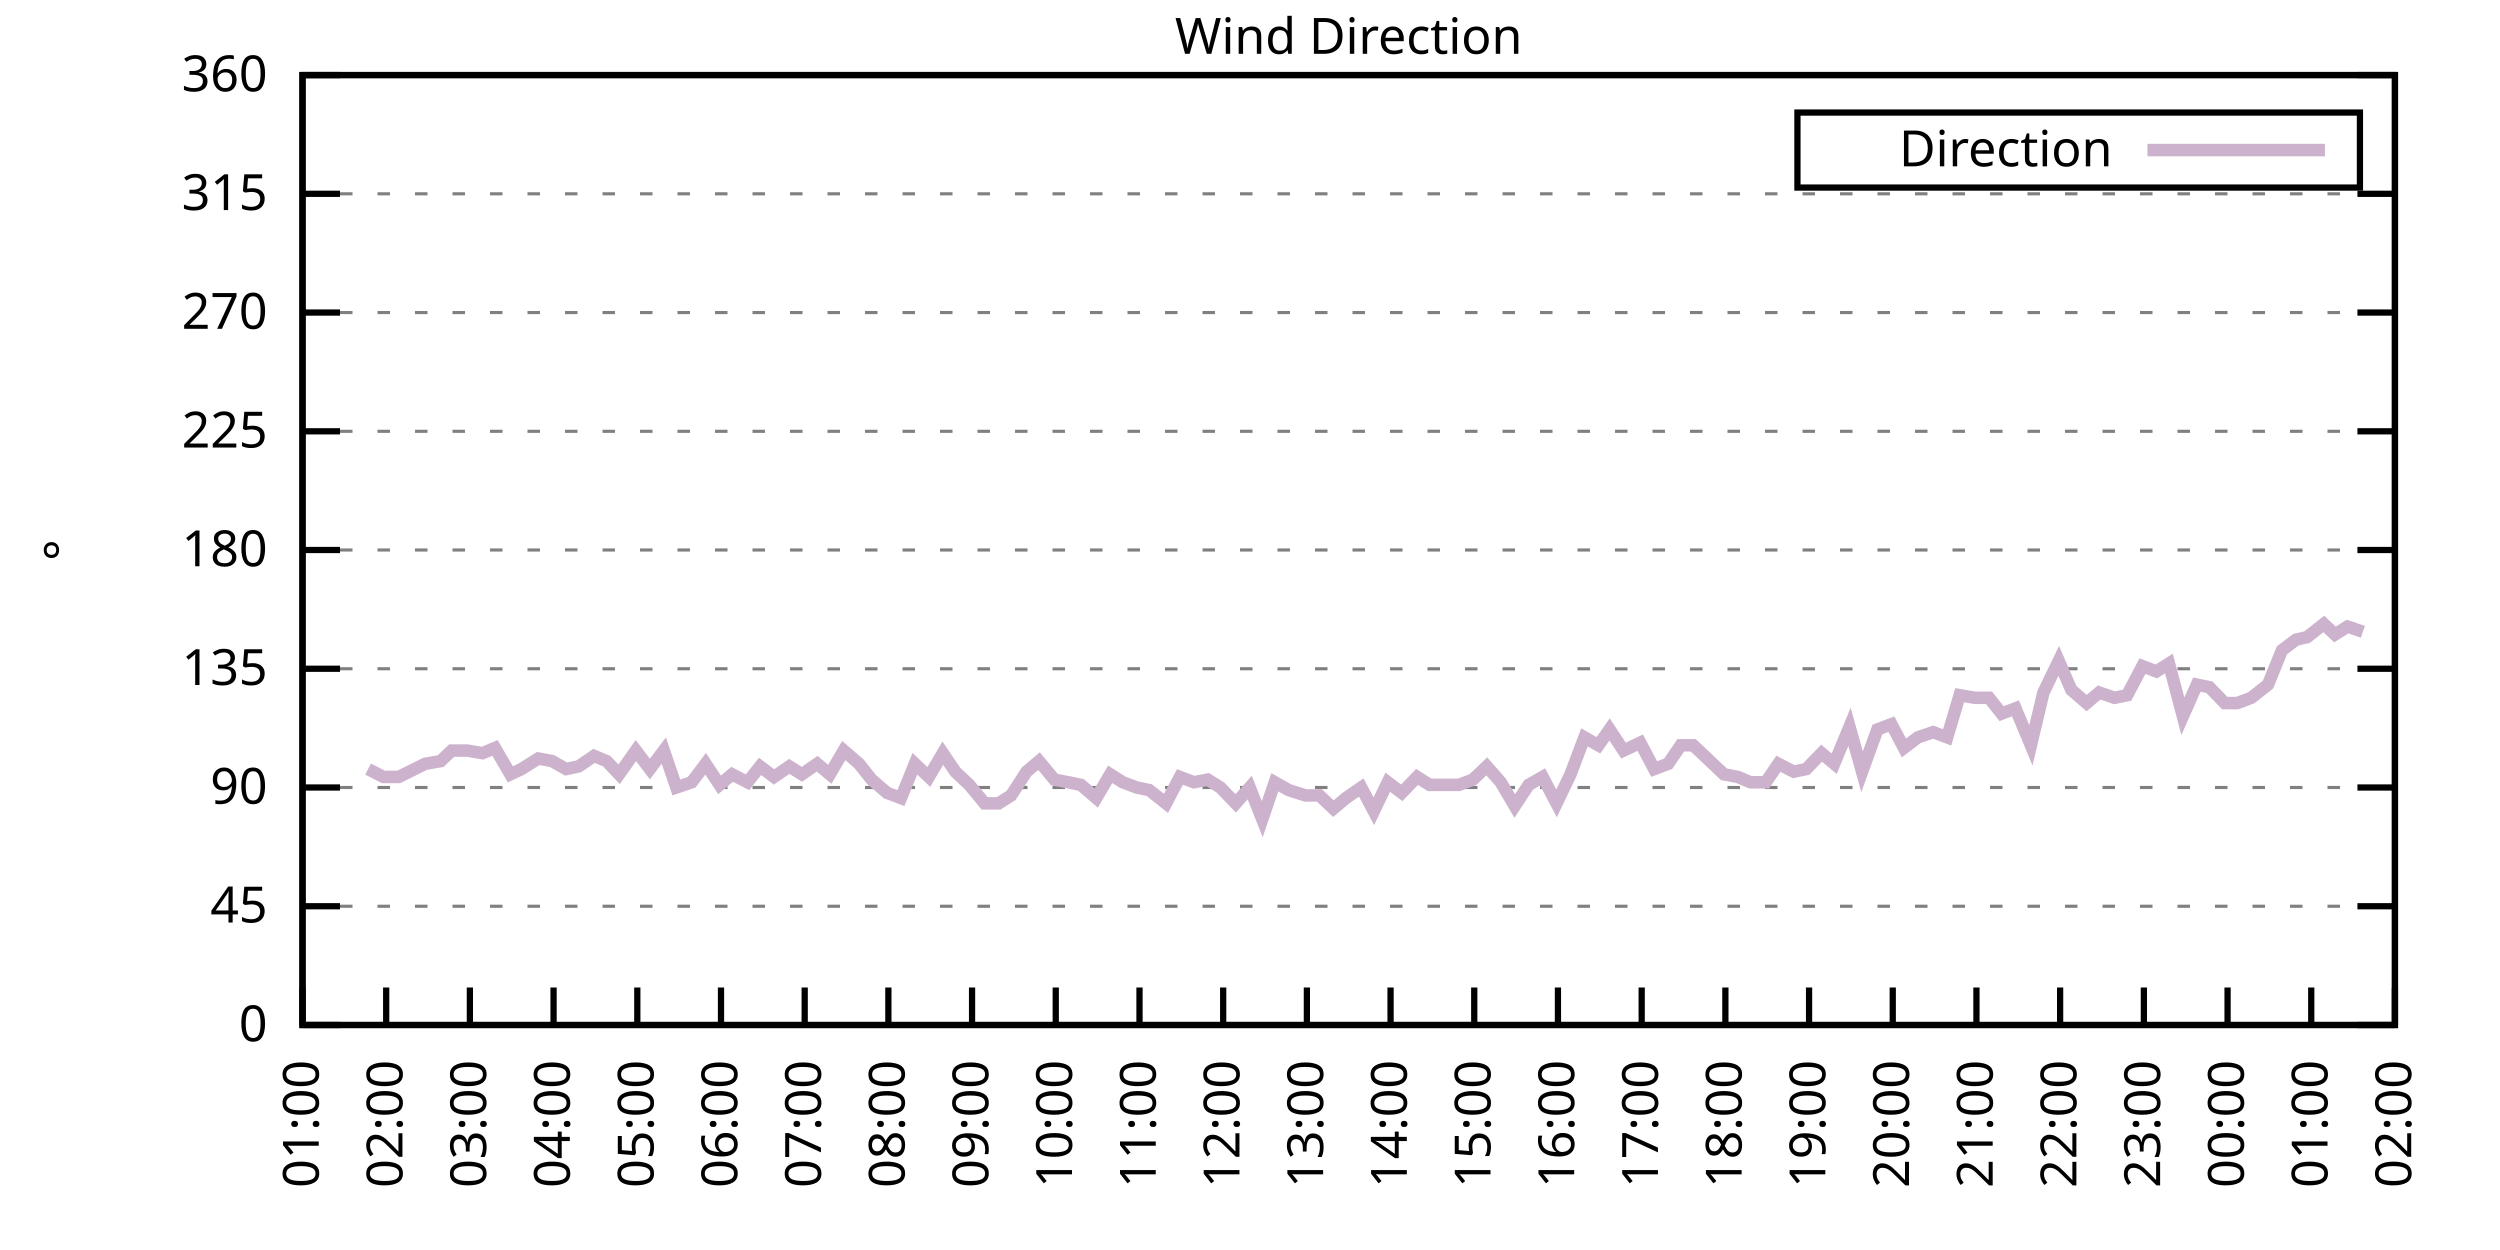
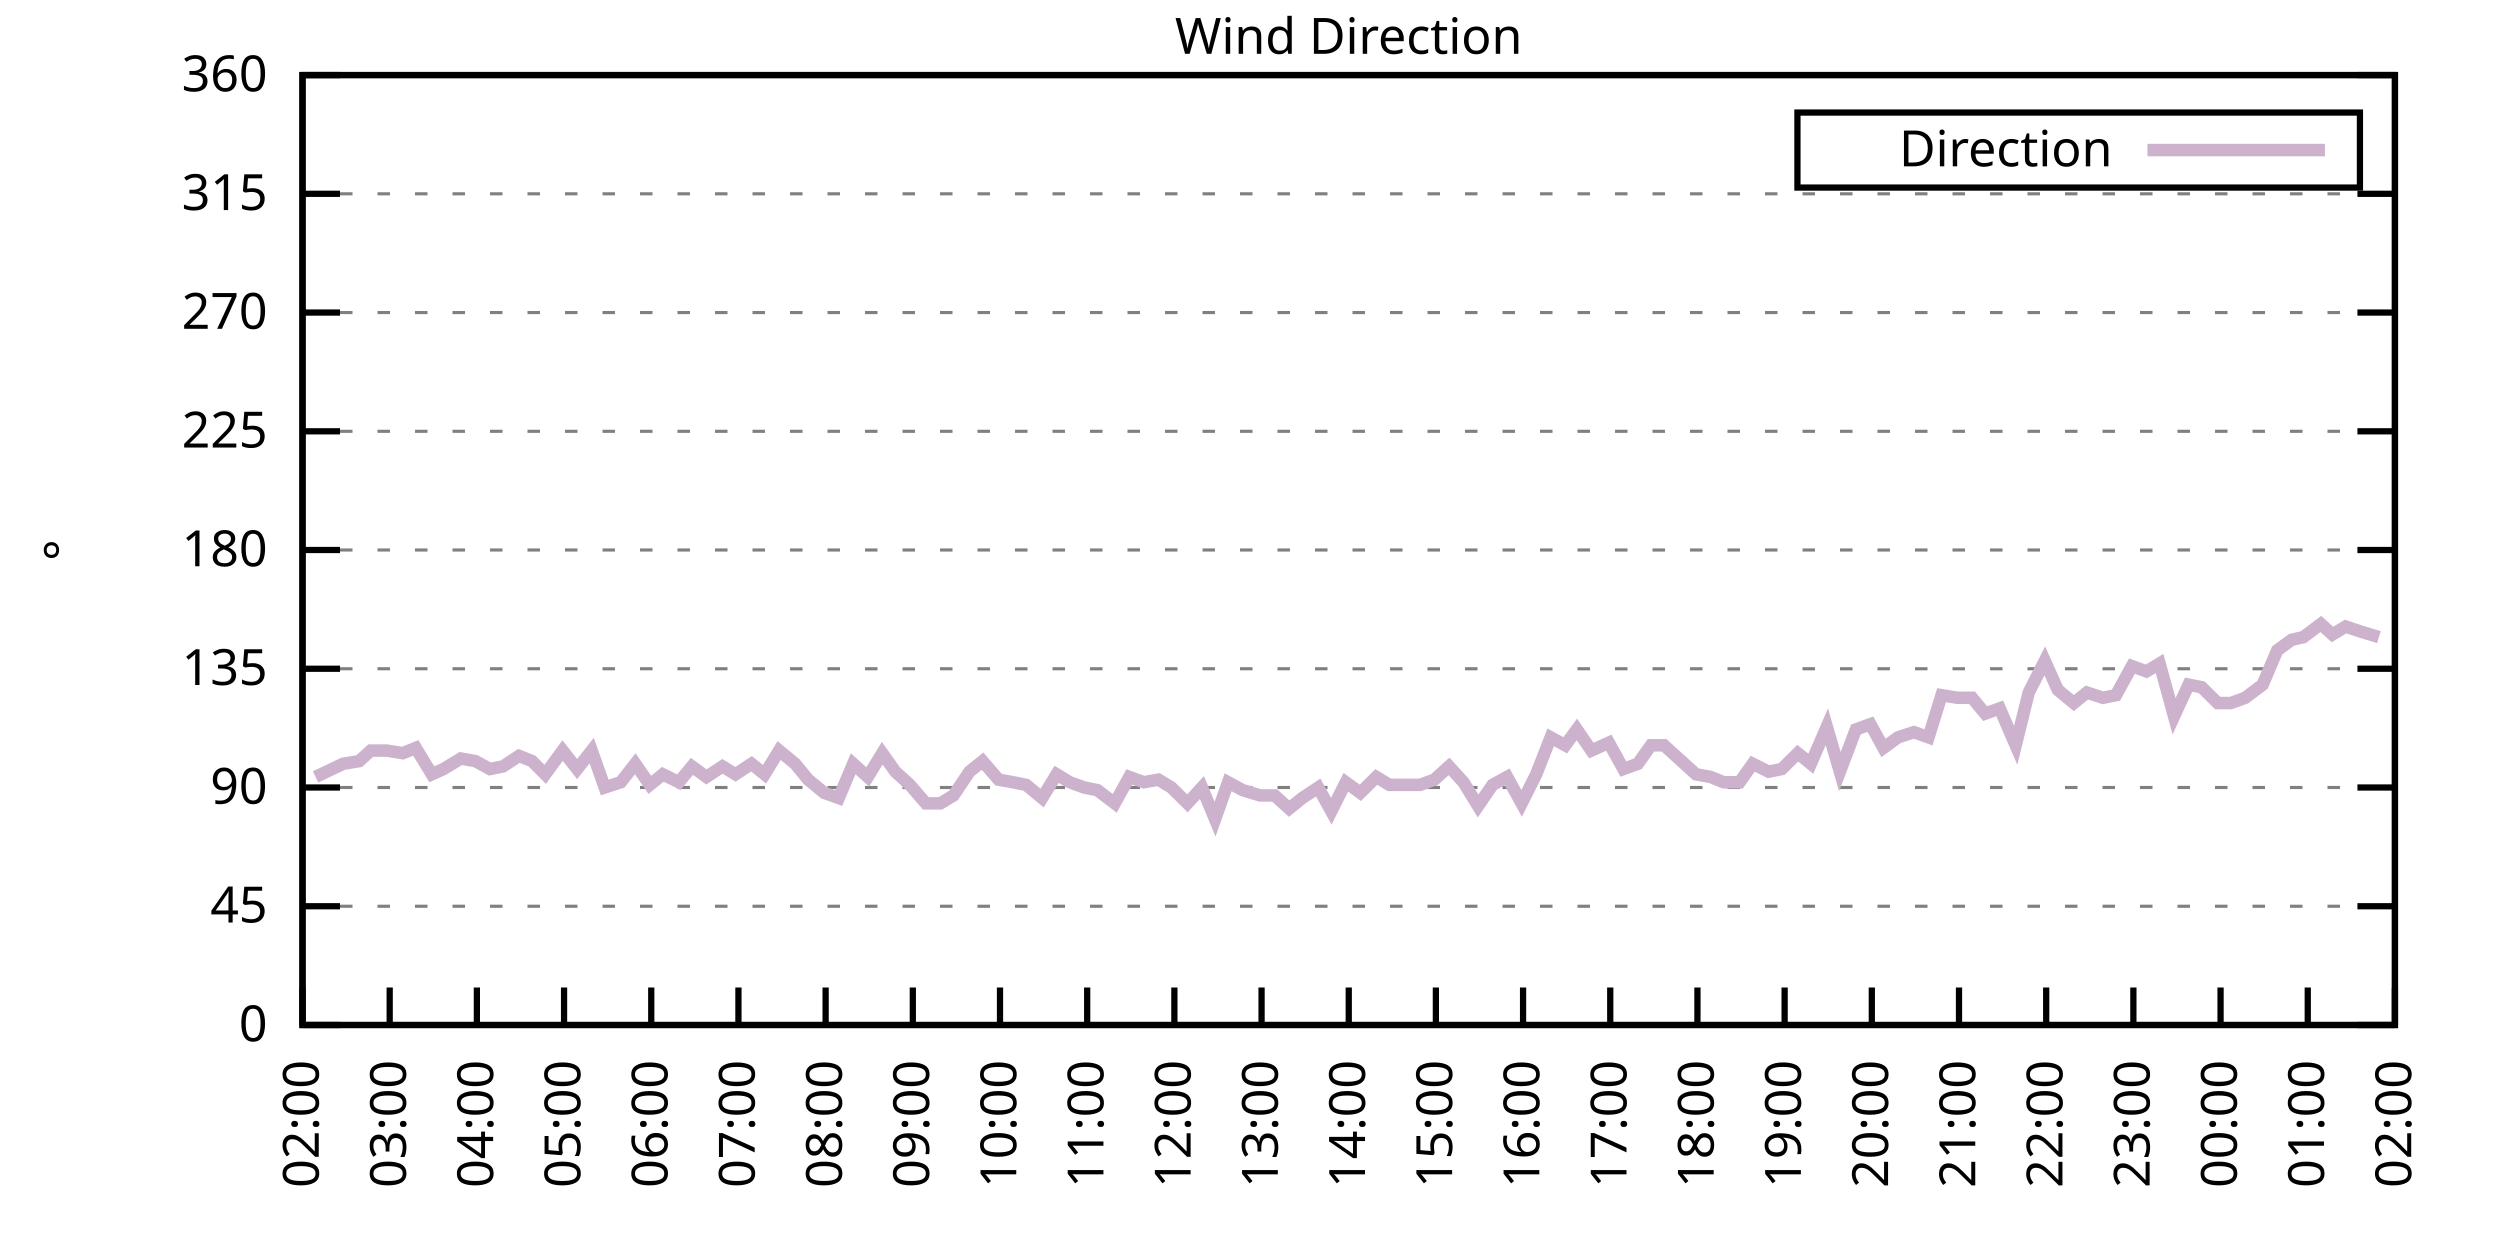
<svg xmlns="http://www.w3.org/2000/svg" xmlns:xlink="http://www.w3.org/1999/xlink" width="400" height="200" viewBox="0 0 400 200">
  <g id="gnuplot_canvas">
    <rect x="0" y="0" width="400" height="200" fill="none" />
    <defs>
      <circle id="gpDot" r="0.5" stroke-width="0.5" stroke="currentColor" />
      <path id="gpPt0" stroke-width="0.333" stroke="currentColor" d="M-1,0 h2 M0,-1 v2" />
      <path id="gpPt1" stroke-width="0.333" stroke="currentColor" d="M-1,-1 L1,1 M1,-1 L-1,1" />
      <path id="gpPt2" stroke-width="0.333" stroke="currentColor" d="M-1,0 L1,0 M0,-1 L0,1 M-1,-1 L1,1 M-1,1 L1,-1" />
      <rect id="gpPt3" stroke-width="0.333" stroke="currentColor" x="-1" y="-1" width="2" height="2" />
      <rect id="gpPt4" stroke-width="0.333" stroke="currentColor" fill="currentColor" x="-1" y="-1" width="2" height="2" />
      <circle id="gpPt5" stroke-width="0.333" stroke="currentColor" cx="0" cy="0" r="1" />
      <use xlink:href="#gpPt5" id="gpPt6" fill="currentColor" stroke="none" />
      <path id="gpPt7" stroke-width="0.333" stroke="currentColor" d="M0,-1.33 L-1.33,0.67 L1.33,0.67 z" />
      <use xlink:href="#gpPt7" id="gpPt8" fill="currentColor" stroke="none" />
      <use xlink:href="#gpPt7" id="gpPt9" stroke="currentColor" transform="rotate(180)" />
      <use xlink:href="#gpPt9" id="gpPt10" fill="currentColor" stroke="none" />
      <use xlink:href="#gpPt3" id="gpPt11" stroke="currentColor" transform="rotate(45)" />
      <use xlink:href="#gpPt11" id="gpPt12" fill="currentColor" stroke="none" />
      <path id="gpPt13" stroke-width="0.333" stroke="currentColor" d="M0,1.330 L1.265,0.411 L0.782,-1.067 L-0.782,-1.076 L-1.265,0.411 z" />
      <use xlink:href="#gpPt13" id="gpPt14" fill="currentColor" stroke="none" />
      <filter id="textbox" filterUnits="objectBoundingBox" x="0" y="0" height="1" width="1">
        <feFlood flood-color="white" flood-opacity="1" result="bgnd" />
        <feComposite in="SourceGraphic" in2="bgnd" operator="atop" />
      </filter>
      <filter id="greybox" filterUnits="objectBoundingBox" x="0" y="0" height="1" width="1">
        <feFlood flood-color="lightgrey" flood-opacity="1" result="grey" />
        <feComposite in="SourceGraphic" in2="grey" operator="atop" />
      </filter>
    </defs>
    <g fill="none" color="white" stroke="currentColor" stroke-width="1.00" stroke-linecap="butt" stroke-linejoin="miter">
</g>
    <g fill="none" color="black" stroke="currentColor" stroke-width="1.00" stroke-linecap="butt" stroke-linejoin="miter">
      <g stroke="none" shape-rendering="crispEdges">
        <polygon fill="rgb(255, 255, 255)" points="48.40,164.00 383.18,164.00 383.18,12.02 48.40,12.02 " />
      </g>
    </g>
    <g fill="none" color="black" stroke="currentColor" stroke-width="1.00" stroke-linecap="butt" stroke-linejoin="miter">
</g>
    <g fill="none" color="black" stroke="black" stroke-width="0.50" stroke-linecap="butt" stroke-linejoin="miter">
</g>
    <g fill="none" color="gray" stroke="currentColor" stroke-width="0.50" stroke-linecap="butt" stroke-linejoin="miter">
      <path stroke="gray" stroke-dasharray="2,4" class="gridline" d="M48.40,164.00 L383.19,164.00  " />
    </g>
    <g fill="none" color="gray" stroke="gray" stroke-width="1.00" stroke-linecap="butt" stroke-linejoin="miter">
</g>
    <g fill="none" color="black" stroke="currentColor" stroke-width="1.00" stroke-linecap="butt" stroke-linejoin="miter">
      <path stroke="black" d="M48.40,164.00 L54.40,164.00 M383.19,164.00 L377.19,164.00  " />
      <g transform="translate(42.80,166.60)" stroke="none" fill="black" font-family="Sans" font-size="8.00" text-anchor="end">
        <text>
          <tspan font-family="Sans"> 0</tspan>
        </text>
      </g>
    </g>
    <g fill="none" color="black" stroke="currentColor" stroke-width="1.00" stroke-linecap="butt" stroke-linejoin="miter">
</g>
    <g fill="none" color="black" stroke="black" stroke-width="0.50" stroke-linecap="butt" stroke-linejoin="miter">
</g>
    <g fill="none" color="gray" stroke="currentColor" stroke-width="0.50" stroke-linecap="butt" stroke-linejoin="miter">
      <path stroke="gray" stroke-dasharray="2,4" class="gridline" d="M48.40,145.00 L383.19,145.00  " />
    </g>
    <g fill="none" color="gray" stroke="gray" stroke-width="1.00" stroke-linecap="butt" stroke-linejoin="miter">
</g>
    <g fill="none" color="black" stroke="currentColor" stroke-width="1.00" stroke-linecap="butt" stroke-linejoin="miter">
      <path stroke="black" d="M48.40,145.00 L54.40,145.00 M383.19,145.00 L377.19,145.00  " />
      <g transform="translate(42.80,147.60)" stroke="none" fill="black" font-family="Sans" font-size="8.00" text-anchor="end">
        <text>
          <tspan font-family="Sans"> 45</tspan>
        </text>
      </g>
    </g>
    <g fill="none" color="black" stroke="currentColor" stroke-width="1.00" stroke-linecap="butt" stroke-linejoin="miter">
</g>
    <g fill="none" color="black" stroke="black" stroke-width="0.50" stroke-linecap="butt" stroke-linejoin="miter">
</g>
    <g fill="none" color="gray" stroke="currentColor" stroke-width="0.50" stroke-linecap="butt" stroke-linejoin="miter">
      <path stroke="gray" stroke-dasharray="2,4" class="gridline" d="M48.40,126.00 L383.19,126.00  " />
    </g>
    <g fill="none" color="gray" stroke="gray" stroke-width="1.00" stroke-linecap="butt" stroke-linejoin="miter">
</g>
    <g fill="none" color="black" stroke="currentColor" stroke-width="1.00" stroke-linecap="butt" stroke-linejoin="miter">
      <path stroke="black" d="M48.40,126.00 L54.40,126.00 M383.19,126.00 L377.19,126.00  " />
      <g transform="translate(42.80,128.60)" stroke="none" fill="black" font-family="Sans" font-size="8.00" text-anchor="end">
        <text>
          <tspan font-family="Sans"> 90</tspan>
        </text>
      </g>
    </g>
    <g fill="none" color="black" stroke="currentColor" stroke-width="1.00" stroke-linecap="butt" stroke-linejoin="miter">
</g>
    <g fill="none" color="black" stroke="black" stroke-width="0.50" stroke-linecap="butt" stroke-linejoin="miter">
</g>
    <g fill="none" color="gray" stroke="currentColor" stroke-width="0.50" stroke-linecap="butt" stroke-linejoin="miter">
      <path stroke="gray" stroke-dasharray="2,4" class="gridline" d="M48.40,107.00 L383.19,107.00  " />
    </g>
    <g fill="none" color="gray" stroke="gray" stroke-width="1.00" stroke-linecap="butt" stroke-linejoin="miter">
</g>
    <g fill="none" color="black" stroke="currentColor" stroke-width="1.00" stroke-linecap="butt" stroke-linejoin="miter">
      <path stroke="black" d="M48.40,107.00 L54.40,107.00 M383.19,107.00 L377.19,107.00  " />
      <g transform="translate(42.80,109.60)" stroke="none" fill="black" font-family="Sans" font-size="8.00" text-anchor="end">
        <text>
          <tspan font-family="Sans"> 135</tspan>
        </text>
      </g>
    </g>
    <g fill="none" color="black" stroke="currentColor" stroke-width="1.00" stroke-linecap="butt" stroke-linejoin="miter">
</g>
    <g fill="none" color="black" stroke="black" stroke-width="0.50" stroke-linecap="butt" stroke-linejoin="miter">
</g>
    <g fill="none" color="gray" stroke="currentColor" stroke-width="0.50" stroke-linecap="butt" stroke-linejoin="miter">
      <path stroke="gray" stroke-dasharray="2,4" class="gridline" d="M48.40,88.00 L383.19,88.00  " />
    </g>
    <g fill="none" color="gray" stroke="gray" stroke-width="1.00" stroke-linecap="butt" stroke-linejoin="miter">
</g>
    <g fill="none" color="black" stroke="currentColor" stroke-width="1.00" stroke-linecap="butt" stroke-linejoin="miter">
      <path stroke="black" d="M48.40,88.00 L54.40,88.00 M383.19,88.00 L377.19,88.00  " />
      <g transform="translate(42.80,90.60)" stroke="none" fill="black" font-family="Sans" font-size="8.00" text-anchor="end">
        <text>
          <tspan font-family="Sans"> 180</tspan>
        </text>
      </g>
    </g>
    <g fill="none" color="black" stroke="currentColor" stroke-width="1.00" stroke-linecap="butt" stroke-linejoin="miter">
</g>
    <g fill="none" color="black" stroke="black" stroke-width="0.50" stroke-linecap="butt" stroke-linejoin="miter">
</g>
    <g fill="none" color="gray" stroke="currentColor" stroke-width="0.50" stroke-linecap="butt" stroke-linejoin="miter">
      <path stroke="gray" stroke-dasharray="2,4" class="gridline" d="M48.40,69.01 L383.19,69.01  " />
    </g>
    <g fill="none" color="gray" stroke="gray" stroke-width="1.00" stroke-linecap="butt" stroke-linejoin="miter">
</g>
    <g fill="none" color="black" stroke="currentColor" stroke-width="1.00" stroke-linecap="butt" stroke-linejoin="miter">
      <path stroke="black" d="M48.40,69.01 L54.40,69.01 M383.19,69.01 L377.19,69.01  " />
      <g transform="translate(42.80,71.61)" stroke="none" fill="black" font-family="Sans" font-size="8.00" text-anchor="end">
        <text>
          <tspan font-family="Sans"> 225</tspan>
        </text>
      </g>
    </g>
    <g fill="none" color="black" stroke="currentColor" stroke-width="1.00" stroke-linecap="butt" stroke-linejoin="miter">
</g>
    <g fill="none" color="black" stroke="black" stroke-width="0.50" stroke-linecap="butt" stroke-linejoin="miter">
</g>
    <g fill="none" color="gray" stroke="currentColor" stroke-width="0.50" stroke-linecap="butt" stroke-linejoin="miter">
      <path stroke="gray" stroke-dasharray="2,4" class="gridline" d="M48.40,50.01 L383.19,50.01  " />
    </g>
    <g fill="none" color="gray" stroke="gray" stroke-width="1.00" stroke-linecap="butt" stroke-linejoin="miter">
</g>
    <g fill="none" color="black" stroke="currentColor" stroke-width="1.00" stroke-linecap="butt" stroke-linejoin="miter">
      <path stroke="black" d="M48.40,50.01 L54.40,50.01 M383.19,50.01 L377.19,50.01  " />
      <g transform="translate(42.80,52.61)" stroke="none" fill="black" font-family="Sans" font-size="8.00" text-anchor="end">
        <text>
          <tspan font-family="Sans"> 270</tspan>
        </text>
      </g>
    </g>
    <g fill="none" color="black" stroke="currentColor" stroke-width="1.00" stroke-linecap="butt" stroke-linejoin="miter">
</g>
    <g fill="none" color="black" stroke="black" stroke-width="0.50" stroke-linecap="butt" stroke-linejoin="miter">
</g>
    <g fill="none" color="gray" stroke="currentColor" stroke-width="0.50" stroke-linecap="butt" stroke-linejoin="miter">
      <path stroke="gray" stroke-dasharray="2,4" class="gridline" d="M48.40,31.01 L383.19,31.01  " />
    </g>
    <g fill="none" color="gray" stroke="gray" stroke-width="1.00" stroke-linecap="butt" stroke-linejoin="miter">
</g>
    <g fill="none" color="black" stroke="currentColor" stroke-width="1.00" stroke-linecap="butt" stroke-linejoin="miter">
      <path stroke="black" d="M48.40,31.01 L54.40,31.01 M383.19,31.01 L377.19,31.01  " />
      <g transform="translate(42.80,33.61)" stroke="none" fill="black" font-family="Sans" font-size="8.00" text-anchor="end">
        <text>
          <tspan font-family="Sans"> 315</tspan>
        </text>
      </g>
    </g>
    <g fill="none" color="black" stroke="currentColor" stroke-width="1.00" stroke-linecap="butt" stroke-linejoin="miter">
</g>
    <g fill="none" color="black" stroke="black" stroke-width="0.50" stroke-linecap="butt" stroke-linejoin="miter">
</g>
    <g fill="none" color="gray" stroke="currentColor" stroke-width="0.50" stroke-linecap="butt" stroke-linejoin="miter">
      <path stroke="gray" stroke-dasharray="2,4" class="gridline" d="M48.40,12.01 L383.19,12.01  " />
    </g>
    <g fill="none" color="gray" stroke="gray" stroke-width="1.00" stroke-linecap="butt" stroke-linejoin="miter">
</g>
    <g fill="none" color="black" stroke="currentColor" stroke-width="1.00" stroke-linecap="butt" stroke-linejoin="miter">
      <path stroke="black" d="M48.40,12.01 L54.40,12.01 M383.19,12.01 L377.19,12.01  " />
      <g transform="translate(42.80,14.61)" stroke="none" fill="black" font-family="Sans" font-size="8.00" text-anchor="end">
        <text>
          <tspan font-family="Sans"> 360</tspan>
        </text>
      </g>
    </g>
    <g fill="none" color="black" stroke="currentColor" stroke-width="1.00" stroke-linecap="butt" stroke-linejoin="miter">
      <path stroke="black" d="M48.40,164.00 L48.40,158.00  " />
      <g transform="translate(51.00,169.60) rotate(270.00)" stroke="none" fill="black" font-family="Sans" font-size="8.00" text-anchor="end">
        <text>
-           <tspan font-family="Sans">01:00</tspan>
-         </text>
-       </g>
-     </g>
-     <g fill="none" color="black" stroke="currentColor" stroke-width="1.00" stroke-linecap="butt" stroke-linejoin="miter">
-       <path stroke="black" d="M61.79,164.00 L61.79,158.00  " />
-       <g transform="translate(64.39,169.60) rotate(270.00)" stroke="none" fill="black" font-family="Sans" font-size="8.00" text-anchor="end">
-         <text>
          <tspan font-family="Sans">02:00</tspan>
        </text>
      </g>
    </g>
    <g fill="none" color="black" stroke="currentColor" stroke-width="1.00" stroke-linecap="butt" stroke-linejoin="miter">
-       <path stroke="black" d="M75.18,164.00 L75.18,158.00  " />
-       <g transform="translate(77.78,169.60) rotate(270.00)" stroke="none" fill="black" font-family="Sans" font-size="8.00" text-anchor="end">
+       <path stroke="black" d="M62.35,164.00 L62.35,158.00  " />
+       <g transform="translate(64.95,169.60) rotate(270.00)" stroke="none" fill="black" font-family="Sans" font-size="8.00" text-anchor="end">
        <text>
          <tspan font-family="Sans">03:00</tspan>
        </text>
      </g>
    </g>
    <g fill="none" color="black" stroke="currentColor" stroke-width="1.00" stroke-linecap="butt" stroke-linejoin="miter">
-       <path stroke="black" d="M88.57,164.00 L88.57,158.00  " />
-       <g transform="translate(91.17,169.60) rotate(270.00)" stroke="none" fill="black" font-family="Sans" font-size="8.00" text-anchor="end">
+       <path stroke="black" d="M76.30,164.00 L76.30,158.00  " />
+       <g transform="translate(78.90,169.60) rotate(270.00)" stroke="none" fill="black" font-family="Sans" font-size="8.00" text-anchor="end">
        <text>
          <tspan font-family="Sans">04:00</tspan>
        </text>
      </g>
    </g>
    <g fill="none" color="black" stroke="currentColor" stroke-width="1.00" stroke-linecap="butt" stroke-linejoin="miter">
-       <path stroke="black" d="M101.97,164.00 L101.97,158.00  " />
-       <g transform="translate(104.57,169.60) rotate(270.00)" stroke="none" fill="black" font-family="Sans" font-size="8.00" text-anchor="end">
+       <path stroke="black" d="M90.25,164.00 L90.25,158.00  " />
+       <g transform="translate(92.85,169.60) rotate(270.00)" stroke="none" fill="black" font-family="Sans" font-size="8.00" text-anchor="end">
        <text>
          <tspan font-family="Sans">05:00</tspan>
        </text>
      </g>
    </g>
    <g fill="none" color="black" stroke="currentColor" stroke-width="1.00" stroke-linecap="butt" stroke-linejoin="miter">
-       <path stroke="black" d="M115.36,164.00 L115.36,158.00  " />
-       <g transform="translate(117.96,169.60) rotate(270.00)" stroke="none" fill="black" font-family="Sans" font-size="8.00" text-anchor="end">
+       <path stroke="black" d="M104.20,164.00 L104.20,158.00  " />
+       <g transform="translate(106.80,169.60) rotate(270.00)" stroke="none" fill="black" font-family="Sans" font-size="8.00" text-anchor="end">
        <text>
          <tspan font-family="Sans">06:00</tspan>
        </text>
      </g>
    </g>
    <g fill="none" color="black" stroke="currentColor" stroke-width="1.00" stroke-linecap="butt" stroke-linejoin="miter">
-       <path stroke="black" d="M128.75,164.00 L128.75,158.00  " />
-       <g transform="translate(131.35,169.60) rotate(270.00)" stroke="none" fill="black" font-family="Sans" font-size="8.00" text-anchor="end">
+       <path stroke="black" d="M118.15,164.00 L118.15,158.00  " />
+       <g transform="translate(120.75,169.60) rotate(270.00)" stroke="none" fill="black" font-family="Sans" font-size="8.00" text-anchor="end">
        <text>
          <tspan font-family="Sans">07:00</tspan>
        </text>
      </g>
    </g>
    <g fill="none" color="black" stroke="currentColor" stroke-width="1.00" stroke-linecap="butt" stroke-linejoin="miter">
-       <path stroke="black" d="M142.14,164.00 L142.14,158.00  " />
-       <g transform="translate(144.74,169.60) rotate(270.00)" stroke="none" fill="black" font-family="Sans" font-size="8.00" text-anchor="end">
+       <path stroke="black" d="M132.10,164.00 L132.10,158.00  " />
+       <g transform="translate(134.70,169.60) rotate(270.00)" stroke="none" fill="black" font-family="Sans" font-size="8.00" text-anchor="end">
        <text>
          <tspan font-family="Sans">08:00</tspan>
        </text>
      </g>
    </g>
    <g fill="none" color="black" stroke="currentColor" stroke-width="1.00" stroke-linecap="butt" stroke-linejoin="miter">
-       <path stroke="black" d="M155.53,164.00 L155.53,158.00  " />
-       <g transform="translate(158.13,169.60) rotate(270.00)" stroke="none" fill="black" font-family="Sans" font-size="8.00" text-anchor="end">
+       <path stroke="black" d="M146.05,164.00 L146.05,158.00  " />
+       <g transform="translate(148.65,169.60) rotate(270.00)" stroke="none" fill="black" font-family="Sans" font-size="8.00" text-anchor="end">
        <text>
          <tspan font-family="Sans">09:00</tspan>
        </text>
      </g>
    </g>
    <g fill="none" color="black" stroke="currentColor" stroke-width="1.00" stroke-linecap="butt" stroke-linejoin="miter">
-       <path stroke="black" d="M168.92,164.00 L168.92,158.00  " />
-       <g transform="translate(171.52,169.60) rotate(270.00)" stroke="none" fill="black" font-family="Sans" font-size="8.00" text-anchor="end">
+       <path stroke="black" d="M160.00,164.00 L160.00,158.00  " />
+       <g transform="translate(162.60,169.60) rotate(270.00)" stroke="none" fill="black" font-family="Sans" font-size="8.00" text-anchor="end">
        <text>
          <tspan font-family="Sans">10:00</tspan>
        </text>
      </g>
    </g>
    <g fill="none" color="black" stroke="currentColor" stroke-width="1.00" stroke-linecap="butt" stroke-linejoin="miter">
-       <path stroke="black" d="M182.32,164.00 L182.32,158.00  " />
-       <g transform="translate(184.92,169.60) rotate(270.00)" stroke="none" fill="black" font-family="Sans" font-size="8.00" text-anchor="end">
+       <path stroke="black" d="M173.95,164.00 L173.95,158.00  " />
+       <g transform="translate(176.55,169.60) rotate(270.00)" stroke="none" fill="black" font-family="Sans" font-size="8.00" text-anchor="end">
        <text>
          <tspan font-family="Sans">11:00</tspan>
        </text>
      </g>
    </g>
    <g fill="none" color="black" stroke="currentColor" stroke-width="1.00" stroke-linecap="butt" stroke-linejoin="miter">
-       <path stroke="black" d="M195.71,164.00 L195.71,158.00  " />
-       <g transform="translate(198.31,169.60) rotate(270.00)" stroke="none" fill="black" font-family="Sans" font-size="8.00" text-anchor="end">
+       <path stroke="black" d="M187.90,164.00 L187.90,158.00  " />
+       <g transform="translate(190.50,169.60) rotate(270.00)" stroke="none" fill="black" font-family="Sans" font-size="8.00" text-anchor="end">
        <text>
          <tspan font-family="Sans">12:00</tspan>
        </text>
      </g>
    </g>
    <g fill="none" color="black" stroke="currentColor" stroke-width="1.00" stroke-linecap="butt" stroke-linejoin="miter">
-       <path stroke="black" d="M209.10,164.00 L209.10,158.00  " />
-       <g transform="translate(211.70,169.60) rotate(270.00)" stroke="none" fill="black" font-family="Sans" font-size="8.00" text-anchor="end">
+       <path stroke="black" d="M201.85,164.00 L201.85,158.00  " />
+       <g transform="translate(204.45,169.60) rotate(270.00)" stroke="none" fill="black" font-family="Sans" font-size="8.00" text-anchor="end">
        <text>
          <tspan font-family="Sans">13:00</tspan>
        </text>
      </g>
    </g>
    <g fill="none" color="black" stroke="currentColor" stroke-width="1.00" stroke-linecap="butt" stroke-linejoin="miter">
-       <path stroke="black" d="M222.49,164.00 L222.49,158.00  " />
-       <g transform="translate(225.09,169.60) rotate(270.00)" stroke="none" fill="black" font-family="Sans" font-size="8.00" text-anchor="end">
+       <path stroke="black" d="M215.80,164.00 L215.80,158.00  " />
+       <g transform="translate(218.40,169.60) rotate(270.00)" stroke="none" fill="black" font-family="Sans" font-size="8.00" text-anchor="end">
        <text>
          <tspan font-family="Sans">14:00</tspan>
        </text>
      </g>
    </g>
    <g fill="none" color="black" stroke="currentColor" stroke-width="1.00" stroke-linecap="butt" stroke-linejoin="miter">
-       <path stroke="black" d="M235.88,164.00 L235.88,158.00  " />
-       <g transform="translate(238.48,169.60) rotate(270.00)" stroke="none" fill="black" font-family="Sans" font-size="8.00" text-anchor="end">
+       <path stroke="black" d="M229.74,164.00 L229.74,158.00  " />
+       <g transform="translate(232.34,169.60) rotate(270.00)" stroke="none" fill="black" font-family="Sans" font-size="8.00" text-anchor="end">
        <text>
          <tspan font-family="Sans">15:00</tspan>
        </text>
      </g>
    </g>
    <g fill="none" color="black" stroke="currentColor" stroke-width="1.00" stroke-linecap="butt" stroke-linejoin="miter">
-       <path stroke="black" d="M249.27,164.00 L249.27,158.00  " />
-       <g transform="translate(251.87,169.60) rotate(270.00)" stroke="none" fill="black" font-family="Sans" font-size="8.00" text-anchor="end">
+       <path stroke="black" d="M243.69,164.00 L243.69,158.00  " />
+       <g transform="translate(246.29,169.60) rotate(270.00)" stroke="none" fill="black" font-family="Sans" font-size="8.00" text-anchor="end">
        <text>
          <tspan font-family="Sans">16:00</tspan>
        </text>
      </g>
    </g>
    <g fill="none" color="black" stroke="currentColor" stroke-width="1.00" stroke-linecap="butt" stroke-linejoin="miter">
-       <path stroke="black" d="M262.67,164.00 L262.67,158.00  " />
-       <g transform="translate(265.27,169.60) rotate(270.00)" stroke="none" fill="black" font-family="Sans" font-size="8.00" text-anchor="end">
+       <path stroke="black" d="M257.64,164.00 L257.64,158.00  " />
+       <g transform="translate(260.24,169.60) rotate(270.00)" stroke="none" fill="black" font-family="Sans" font-size="8.00" text-anchor="end">
        <text>
          <tspan font-family="Sans">17:00</tspan>
        </text>
      </g>
    </g>
    <g fill="none" color="black" stroke="currentColor" stroke-width="1.00" stroke-linecap="butt" stroke-linejoin="miter">
-       <path stroke="black" d="M276.06,164.00 L276.06,158.00  " />
-       <g transform="translate(278.66,169.60) rotate(270.00)" stroke="none" fill="black" font-family="Sans" font-size="8.00" text-anchor="end">
+       <path stroke="black" d="M271.59,164.00 L271.59,158.00  " />
+       <g transform="translate(274.19,169.60) rotate(270.00)" stroke="none" fill="black" font-family="Sans" font-size="8.00" text-anchor="end">
        <text>
          <tspan font-family="Sans">18:00</tspan>
        </text>
      </g>
    </g>
    <g fill="none" color="black" stroke="currentColor" stroke-width="1.00" stroke-linecap="butt" stroke-linejoin="miter">
-       <path stroke="black" d="M289.45,164.00 L289.45,158.00  " />
-       <g transform="translate(292.05,169.60) rotate(270.00)" stroke="none" fill="black" font-family="Sans" font-size="8.00" text-anchor="end">
+       <path stroke="black" d="M285.54,164.00 L285.54,158.00  " />
+       <g transform="translate(288.14,169.60) rotate(270.00)" stroke="none" fill="black" font-family="Sans" font-size="8.00" text-anchor="end">
        <text>
          <tspan font-family="Sans">19:00</tspan>
        </text>
      </g>
    </g>
    <g fill="none" color="black" stroke="currentColor" stroke-width="1.00" stroke-linecap="butt" stroke-linejoin="miter">
-       <path stroke="black" d="M302.84,164.00 L302.84,158.00  " />
-       <g transform="translate(305.44,169.60) rotate(270.00)" stroke="none" fill="black" font-family="Sans" font-size="8.00" text-anchor="end">
+       <path stroke="black" d="M299.49,164.00 L299.49,158.00  " />
+       <g transform="translate(302.09,169.60) rotate(270.00)" stroke="none" fill="black" font-family="Sans" font-size="8.00" text-anchor="end">
        <text>
          <tspan font-family="Sans">20:00</tspan>
        </text>
      </g>
    </g>
    <g fill="none" color="black" stroke="currentColor" stroke-width="1.00" stroke-linecap="butt" stroke-linejoin="miter">
-       <path stroke="black" d="M316.23,164.00 L316.23,158.00  " />
-       <g transform="translate(318.83,169.60) rotate(270.00)" stroke="none" fill="black" font-family="Sans" font-size="8.00" text-anchor="end">
+       <path stroke="black" d="M313.44,164.00 L313.44,158.00  " />
+       <g transform="translate(316.04,169.60) rotate(270.00)" stroke="none" fill="black" font-family="Sans" font-size="8.00" text-anchor="end">
        <text>
          <tspan font-family="Sans">21:00</tspan>
        </text>
      </g>
    </g>
    <g fill="none" color="black" stroke="currentColor" stroke-width="1.00" stroke-linecap="butt" stroke-linejoin="miter">
-       <path stroke="black" d="M329.62,164.00 L329.62,158.00  " />
-       <g transform="translate(332.22,169.60) rotate(270.00)" stroke="none" fill="black" font-family="Sans" font-size="8.00" text-anchor="end">
+       <path stroke="black" d="M327.39,164.00 L327.39,158.00  " />
+       <g transform="translate(329.99,169.60) rotate(270.00)" stroke="none" fill="black" font-family="Sans" font-size="8.00" text-anchor="end">
        <text>
          <tspan font-family="Sans">22:00</tspan>
        </text>
      </g>
    </g>
    <g fill="none" color="black" stroke="currentColor" stroke-width="1.00" stroke-linecap="butt" stroke-linejoin="miter">
-       <path stroke="black" d="M343.02,164.00 L343.02,158.00  " />
-       <g transform="translate(345.62,169.60) rotate(270.00)" stroke="none" fill="black" font-family="Sans" font-size="8.00" text-anchor="end">
+       <path stroke="black" d="M341.34,164.00 L341.34,158.00  " />
+       <g transform="translate(343.94,169.60) rotate(270.00)" stroke="none" fill="black" font-family="Sans" font-size="8.00" text-anchor="end">
        <text>
          <tspan font-family="Sans">23:00</tspan>
        </text>
      </g>
    </g>
    <g fill="none" color="black" stroke="currentColor" stroke-width="1.00" stroke-linecap="butt" stroke-linejoin="miter">
-       <path stroke="black" d="M356.41,164.00 L356.41,158.00  " />
-       <g transform="translate(359.01,169.60) rotate(270.00)" stroke="none" fill="black" font-family="Sans" font-size="8.00" text-anchor="end">
+       <path stroke="black" d="M355.29,164.00 L355.29,158.00  " />
+       <g transform="translate(357.89,169.60) rotate(270.00)" stroke="none" fill="black" font-family="Sans" font-size="8.00" text-anchor="end">
        <text>
          <tspan font-family="Sans">00:00</tspan>
        </text>
      </g>
    </g>
    <g fill="none" color="black" stroke="currentColor" stroke-width="1.00" stroke-linecap="butt" stroke-linejoin="miter">
-       <path stroke="black" d="M369.80,164.00 L369.80,158.00  " />
-       <g transform="translate(372.40,169.60) rotate(270.00)" stroke="none" fill="black" font-family="Sans" font-size="8.00" text-anchor="end">
+       <path stroke="black" d="M369.24,164.00 L369.24,158.00  " />
+       <g transform="translate(371.84,169.60) rotate(270.00)" stroke="none" fill="black" font-family="Sans" font-size="8.00" text-anchor="end">
        <text>
          <tspan font-family="Sans">01:00</tspan>
        </text>
      </g>
    </g>
    <g fill="none" color="black" stroke="currentColor" stroke-width="1.00" stroke-linecap="butt" stroke-linejoin="miter">
      <path stroke="black" d="M383.19,164.00 L383.19,158.00  " />
      <g transform="translate(385.79,169.60) rotate(270.00)" stroke="none" fill="black" font-family="Sans" font-size="8.00" text-anchor="end">
        <text>
          <tspan font-family="Sans">02:00</tspan>
        </text>
      </g>
    </g>
    <g fill="none" color="black" stroke="currentColor" stroke-width="1.00" stroke-linecap="butt" stroke-linejoin="miter">
</g>
    <g fill="none" color="black" stroke="currentColor" stroke-width="1.00" stroke-linecap="butt" stroke-linejoin="miter">
      <path stroke="black" d="M48.40,12.01 L48.40,164.00 L383.19,164.00 L383.19,12.01 L48.40,12.01 Z  " />
    </g>
    <g fill="none" color="black" stroke="currentColor" stroke-width="1.00" stroke-linecap="butt" stroke-linejoin="miter">
</g>
    <g fill="none" color="black" stroke="currentColor" stroke-width="1.00" stroke-linecap="butt" stroke-linejoin="miter">
      <path stroke="black" d="M287.59,30.01 L287.59,18.01 L377.59,18.01 L377.59,30.01 L287.59,30.01 Z  " />
    </g>
    <g id="Wind_direction_plot_1">
      <g fill="none" color="white" stroke="black" stroke-width="2.00" stroke-linecap="butt" stroke-linejoin="miter">
</g>
      <g fill="none" color="black" stroke="currentColor" stroke-width="2.00" stroke-linecap="butt" stroke-linejoin="miter">
        <g transform="translate(337.99,26.61)" stroke="none" fill="black" font-family="Sans" font-size="8.00" text-anchor="end">
          <text>
            <tspan font-family="Sans">Direction</tspan>
          </text>
        </g>
      </g>
      <g fill="none" color="black" stroke="currentColor" stroke-width="2.00" stroke-linecap="butt" stroke-linejoin="miter">
-         <path stroke="rgb(204, 178, 204)" d="M343.59,24.01 L371.99,24.01 M58.89,123.05 L61.35,124.31 L63.80,124.31 L68.04,122.20 L70.50,121.78 L72.28,120.09   L74.74,120.09 L77.19,120.51 L79.20,119.67 L81.66,123.89 L83.44,123.05 L86.12,121.36 L88.35,121.78 L90.58,123.05   L92.59,122.62 L95.05,120.94 L97.06,121.78 L99.06,123.89 L101.74,120.09 L103.98,123.05 L106.21,120.09 L108.22,126.00   L110.67,125.16 L112.90,122.20 L115.13,125.58 L117.14,123.89 L119.60,125.16 L121.61,122.62 L123.84,124.31 L126.29,122.62   L128.30,123.89 L130.76,122.20 L132.77,123.89 L135.00,120.09 L137.45,122.20 L139.46,124.74 L141.92,126.85 L144.15,127.69   L146.38,122.20 L148.61,124.31 L150.85,120.51 L152.85,123.47 L155.09,125.58 L157.54,128.54 L159.77,128.54 L161.78,127.27   L164.24,123.47 L166.25,121.78 L168.70,124.74 L170.93,125.16 L172.94,125.58 L175.40,127.69 L177.63,123.89 L179.64,125.16   L181.87,126.00 L183.88,126.42 L186.56,128.54 L188.79,124.31 L191.02,125.16 L193.25,124.74 L195.26,126.00 L197.72,128.54   L199.95,126.00 L201.96,131.07 L203.97,125.16 L206.20,126.42 L208.88,127.27 L211.11,127.27 L213.34,129.38 L215.35,127.69   L217.80,126.00 L219.81,129.80 L222.04,125.16 L224.28,126.85 L226.73,124.31 L228.74,125.58 L230.97,125.58 L233.43,125.58   L235.66,124.74 L237.89,122.62 L240.12,125.16 L242.36,128.96 L244.59,125.58 L246.82,124.31 L249.05,128.54 L251.28,123.89   L253.51,117.98 L255.75,119.25 L257.53,116.71 L259.76,120.09 L262.44,118.83 L264.67,123.05 L266.91,122.20 L268.92,119.25   L270.92,119.25 L273.16,121.36 L275.83,123.89 L278.07,124.31 L280.07,125.16 L282.53,125.16 L284.54,122.20 L286.99,123.47   L289.00,123.05 L291.46,120.51 L293.47,122.20 L295.92,116.29 L297.93,123.47 L300.39,116.71 L302.62,115.87 L304.63,119.67   L306.86,117.98 L309.31,117.14 L311.54,117.98 L313.55,111.23 L316.01,111.65 L318.24,111.65 L320.25,114.18 L322.48,113.34   L324.94,119.25 L326.95,110.80 L329.40,105.74 L331.41,110.38 L333.86,112.49 L335.87,110.80 L338.33,111.65 L340.34,111.23   L342.79,106.58 L345.02,107.43 L347.03,106.16 L349.26,114.60 L351.50,109.54 L353.51,109.96 L355.96,112.49 L357.97,112.49   L360.20,111.65 L362.88,109.54 L365.11,104.05 L367.34,102.36 L369.13,101.94 L371.81,99.83 L373.59,101.52 L375.60,100.25   L378.06,101.09  " />
+         <path stroke="rgb(204, 178, 204)" d="M343.59,24.01 L371.99,24.01 M50.49,124.31 L54.91,122.20 L57.47,121.78 L59.33,120.09 L61.88,120.09 L64.44,120.51   L66.53,119.67 L69.09,123.89 L70.95,123.05 L73.74,121.36 L76.07,121.78 L78.39,123.05 L80.48,122.62 L83.04,120.94   L85.13,121.78 L87.23,123.89 L90.02,120.09 L92.34,123.05 L94.67,120.09 L96.76,126.00 L99.32,125.16 L101.64,122.20   L103.97,125.58 L106.06,123.89 L108.62,125.16 L110.71,122.62 L113.03,124.31 L115.59,122.62 L117.68,123.89 L120.24,122.20   L122.33,123.89 L124.66,120.09 L127.22,122.20 L129.31,124.74 L131.87,126.85 L134.19,127.69 L136.51,122.20 L138.84,124.31   L141.16,120.51 L143.26,123.47 L145.58,125.58 L148.14,128.54 L150.46,128.54 L152.56,127.27 L155.11,123.47 L157.21,121.78   L159.76,124.74 L162.09,125.16 L164.18,125.58 L166.74,127.69 L169.06,123.89 L171.16,125.16 L173.48,126.00 L175.57,126.42   L178.36,128.54 L180.69,124.31 L183.01,125.16 L185.34,124.74 L187.43,126.00 L189.99,128.54 L192.31,126.00 L194.41,131.07   L196.50,125.16 L198.82,126.42 L201.61,127.27 L203.94,127.27 L206.26,129.38 L208.36,127.69 L210.91,126.00 L213.01,129.80   L215.33,125.16 L217.65,126.85 L220.21,124.31 L222.30,125.58 L224.63,125.58 L227.19,125.58 L229.51,124.74 L231.84,122.62   L234.16,125.16 L236.49,128.96 L238.81,125.58 L241.14,124.31 L243.46,128.54 L245.79,123.89 L248.11,117.98 L250.44,119.25   L252.30,116.71 L254.62,120.09 L257.41,118.83 L259.74,123.05 L262.06,122.20 L264.15,119.25 L266.25,119.25 L268.57,121.36   L271.36,123.89 L273.69,124.31 L275.78,125.16 L278.34,125.16 L280.43,122.20 L282.99,123.47 L285.08,123.05 L287.64,120.51   L289.73,122.20 L292.29,116.29 L294.38,123.47 L296.94,116.71 L299.26,115.87 L301.35,119.67 L303.68,117.98 L306.23,117.14   L308.56,117.98 L310.65,111.23 L313.21,111.65 L315.53,111.65 L317.63,114.18 L319.95,113.34 L322.51,119.25 L324.60,110.80   L327.16,105.74 L329.25,110.38 L331.81,112.49 L333.90,110.80 L336.46,111.65 L338.55,111.23 L341.11,106.58 L343.43,107.43   L345.53,106.16 L347.85,114.60 L350.18,109.54 L352.27,109.96 L354.83,112.49 L356.92,112.49 L359.24,111.65 L362.03,109.54   L364.36,104.05 L366.68,102.36 L368.54,101.94 L371.33,99.83 L373.19,101.52 L375.29,100.25 L377.84,101.09 L380.63,101.94    " />
      </g>
    </g>
    <g fill="none" color="black" stroke="currentColor" stroke-width="2.00" stroke-linecap="butt" stroke-linejoin="miter">
</g>
    <g fill="none" color="black" stroke="black" stroke-width="1.00" stroke-linecap="butt" stroke-linejoin="miter">
</g>
    <g fill="none" color="black" stroke="currentColor" stroke-width="1.00" stroke-linecap="butt" stroke-linejoin="miter">
      <path stroke="black" d="M48.40,12.01 L48.40,164.00 L383.19,164.00 L383.19,12.01 L48.40,12.01 Z  " />
      <g transform="translate(12.80,88.01) rotate(270.00)" stroke="none" fill="black" font-family="Sans" font-size="8.00" text-anchor="middle">
        <text>
          <tspan font-family="Sans">°</tspan>
        </text>
      </g>
    </g>
    <g fill="none" color="black" stroke="currentColor" stroke-width="1.00" stroke-linecap="butt" stroke-linejoin="miter">
</g>
    <g fill="none" color="black" stroke="currentColor" stroke-width="1.00" stroke-linecap="butt" stroke-linejoin="miter">
      <g transform="translate(215.79,8.61)" stroke="none" fill="black" font-family="Sans" font-size="8.00" text-anchor="middle">
        <text>
          <tspan font-family="Sans">Wind Direction</tspan>
        </text>
      </g>
    </g>
    <g fill="none" color="black" stroke="currentColor" stroke-width="1.00" stroke-linecap="butt" stroke-linejoin="miter">
</g>
  </g>
</svg>
